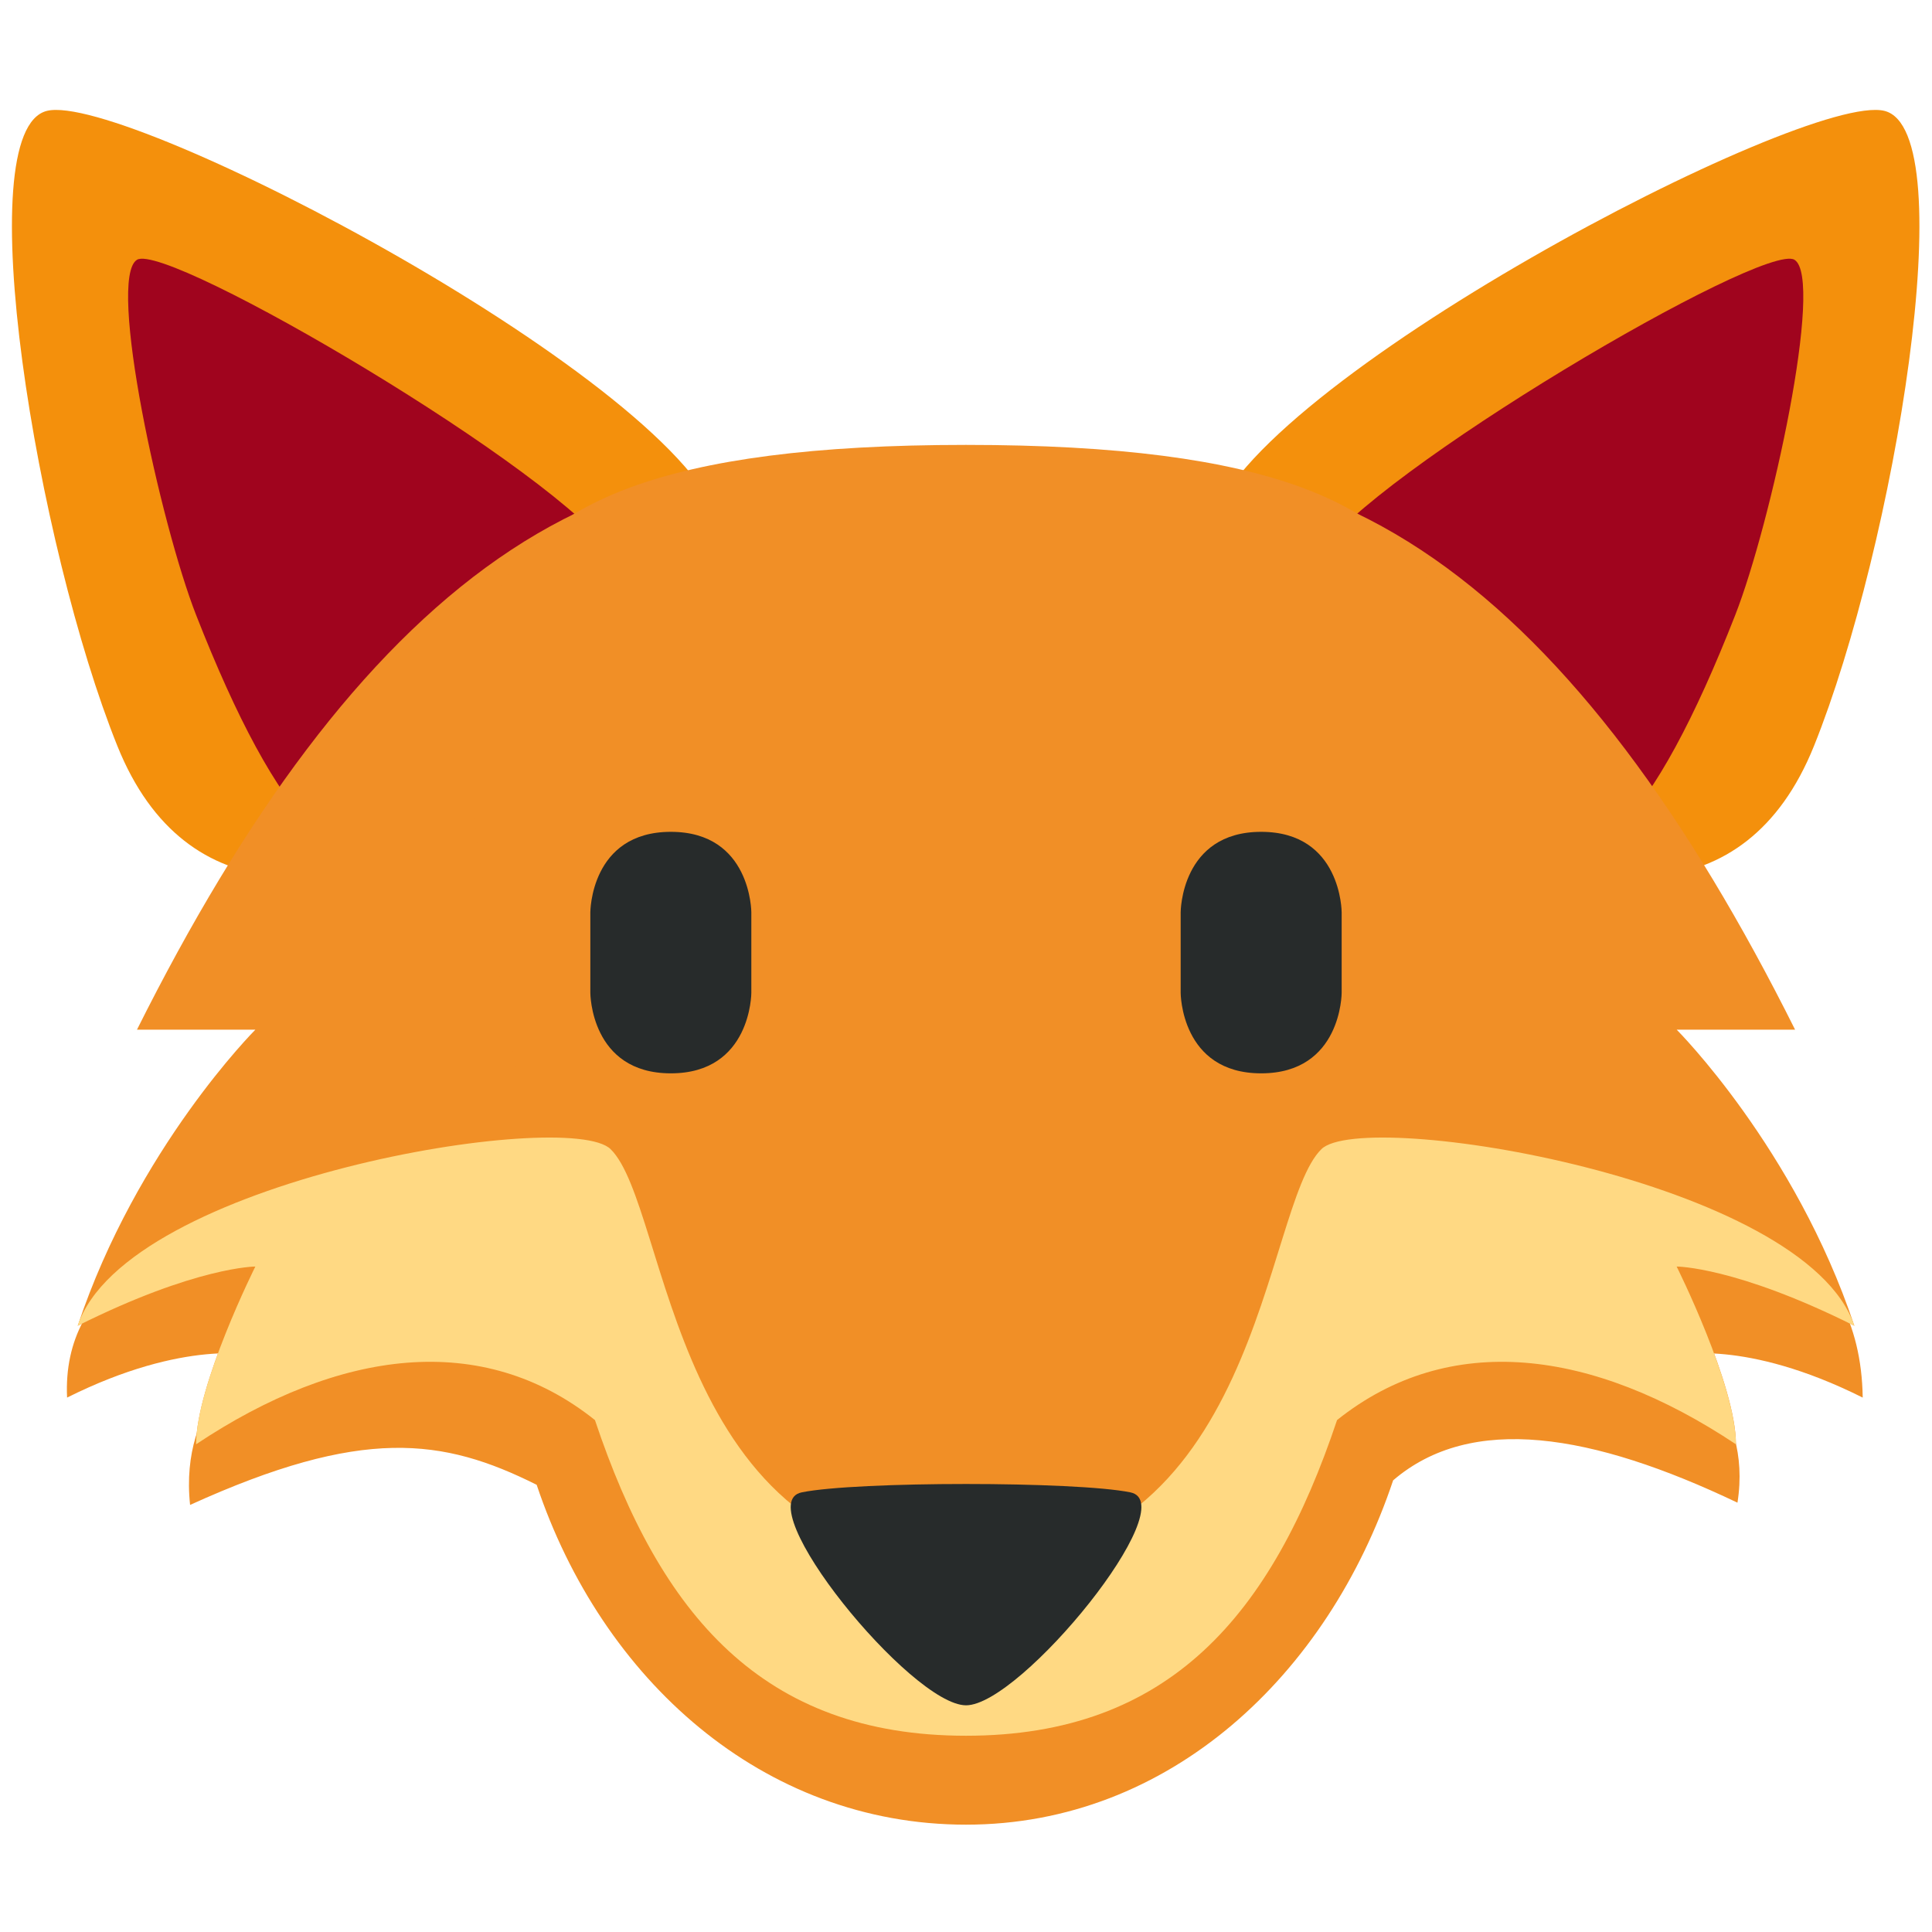
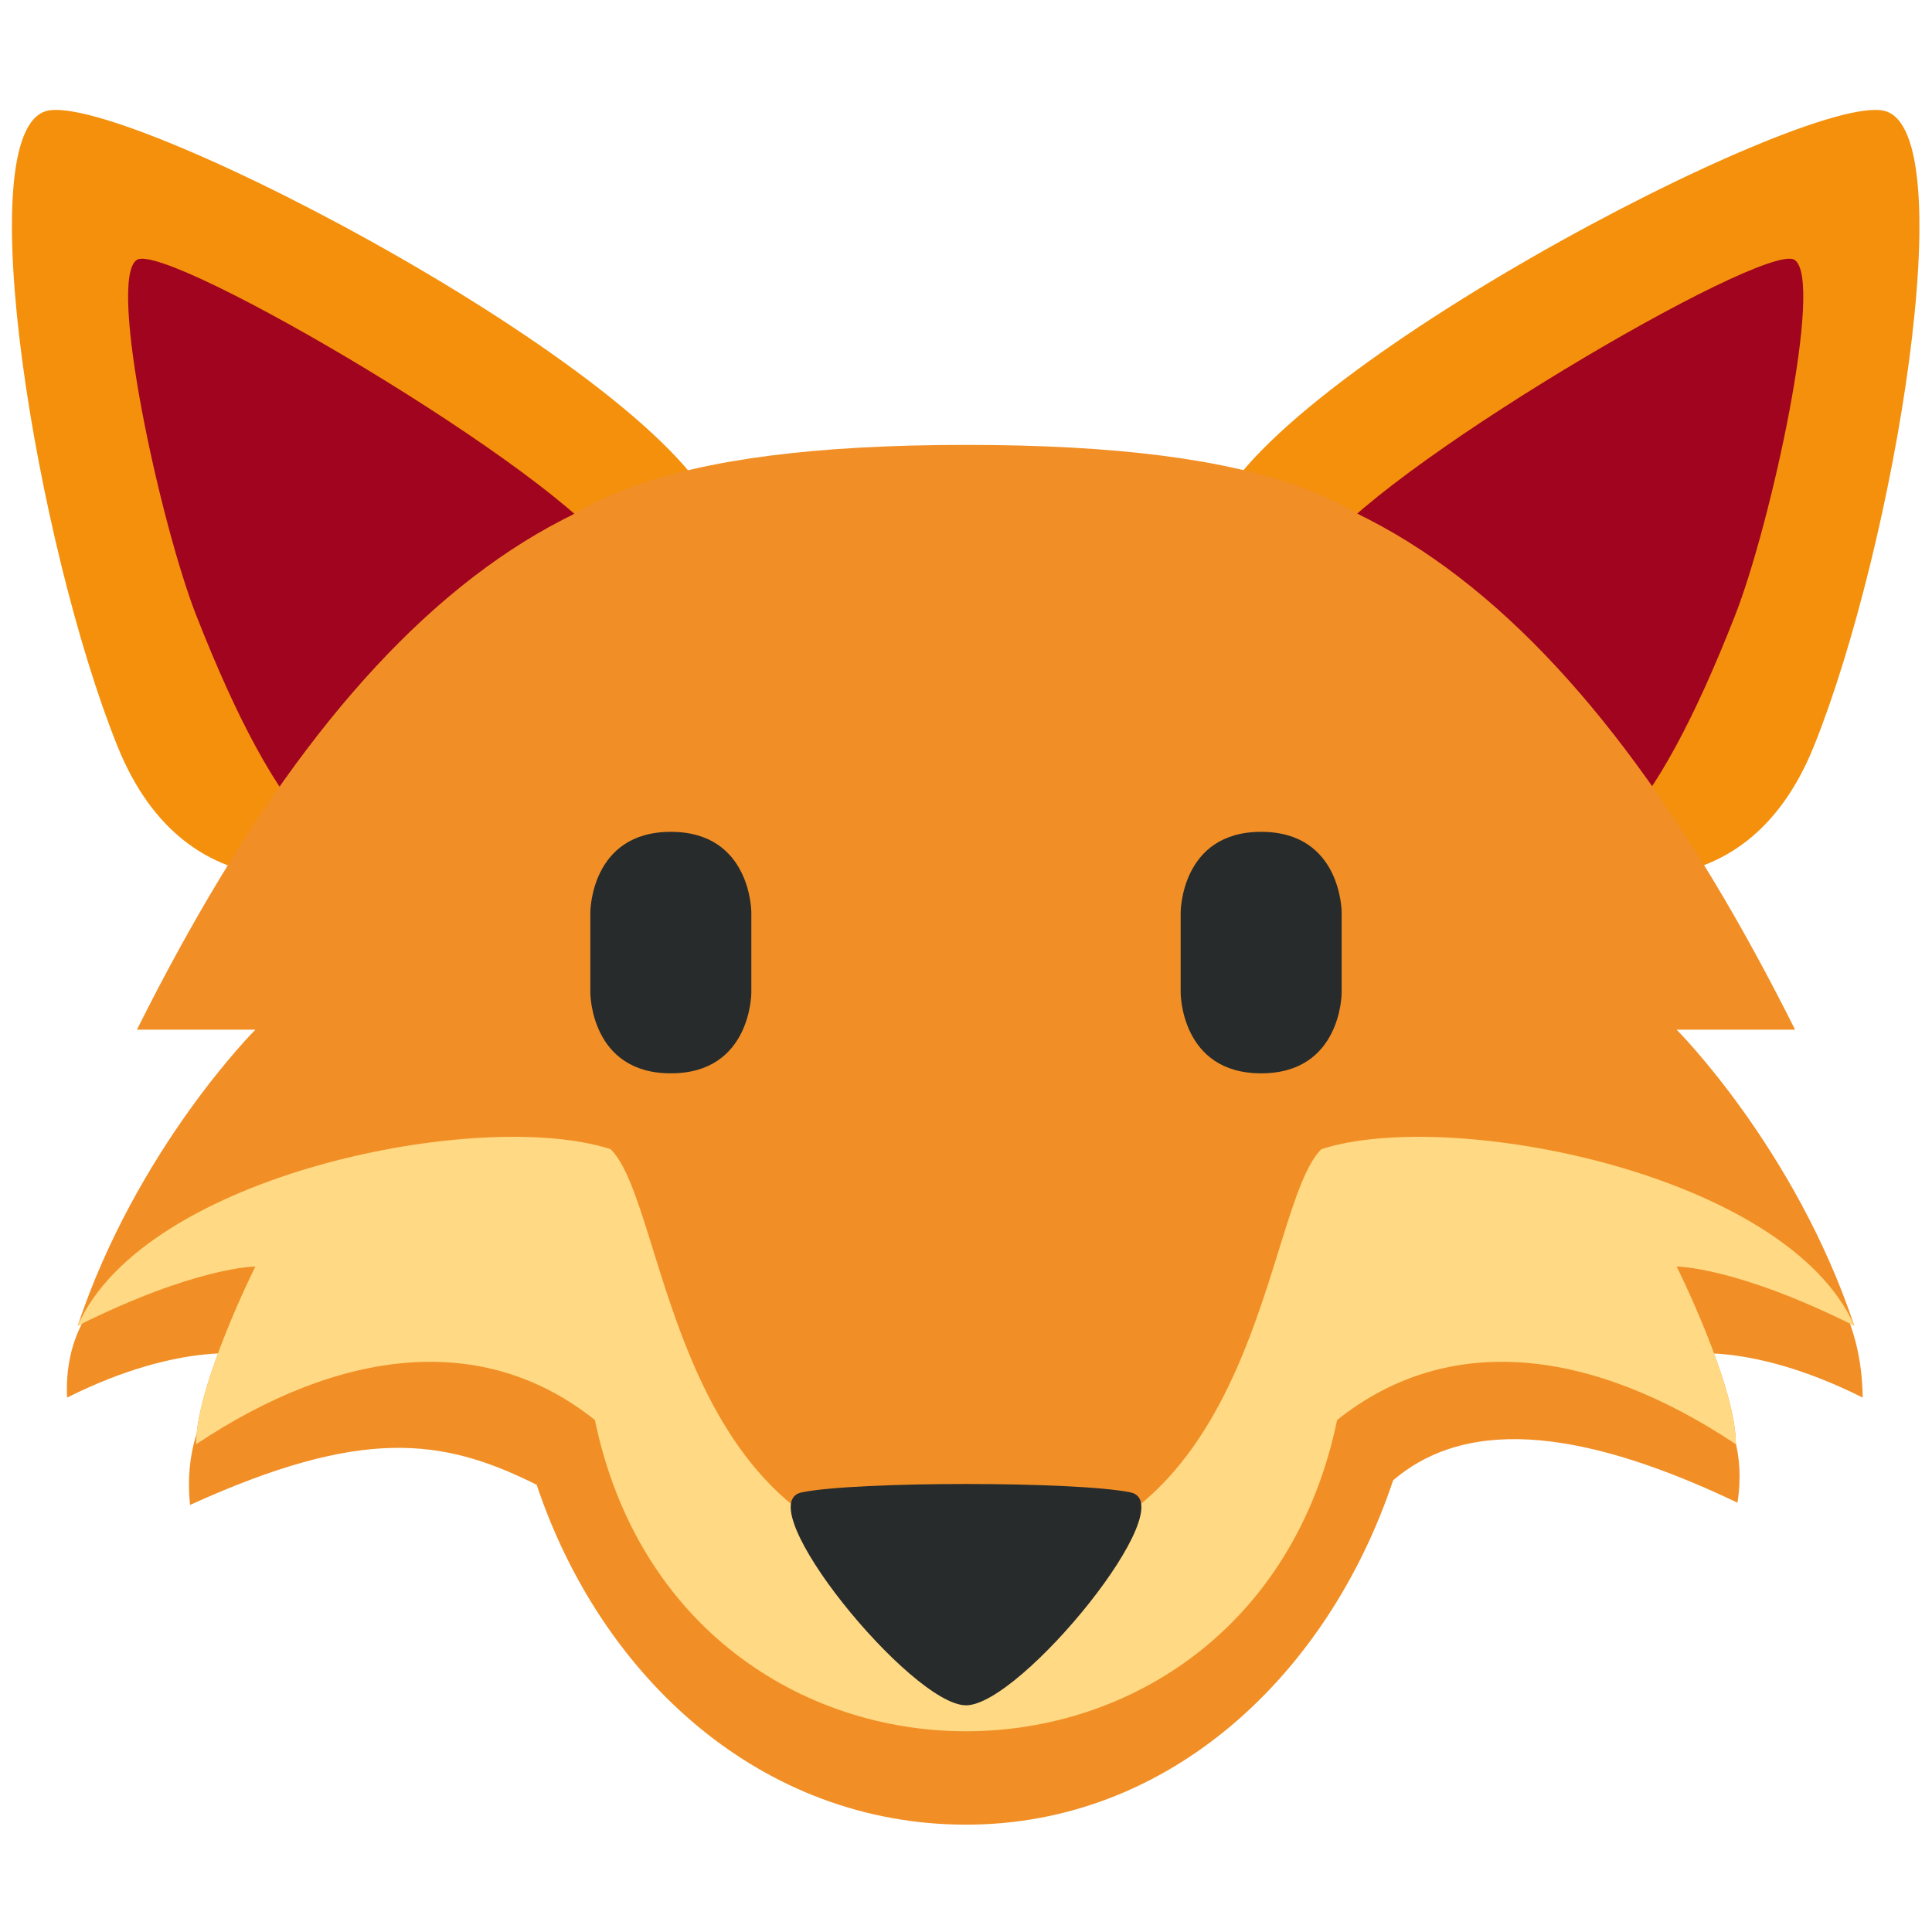
<svg xmlns="http://www.w3.org/2000/svg" viewBox="0 0 36 36">
-   <g fill="#F4900C">
-     <path d=" M -4.569,9.802  C -3.912,12.441 -13.242,20.291 -15.813,13.9  C -17.304,10.197 -18.606,2.435 -17.126,2.066  C -15.646,1.697 -5.226,7.163 -4.569,9.802  Z" transform="translate(18 0)" />
-     <path d=" M 4.569,9.802  C 3.912,12.441 13.242,20.291 15.813,13.9  C 17.304,10.197 18.606,2.435 17.126,2.066  C 15.646,1.697 5.226,7.163 4.569,9.802  Z" transform="translate(17.988 0)" />
+   <path d="M -4.569,9.802 c 0.657,2.639 -8.673,10.489 -11.244,4.098 c -1.491,-3.703 -2.793,-11.465 -1.313,-11.834 s 11.9,5.097 12.557,7.736 Z" transform="translate(18 0)" fill="#F4900C" />
+   <path d="M 4.569,9.802 c 0.657,-2.639 11.077,-8.105 12.557,-7.736 s 0.178,8.131 -1.313,11.834 c -2.571,6.391 -11.901,-1.459 -11.244,-4.098 Z" transform="translate(17.988 0)" fill="#F4900C" />
+   <path d=" M -6.563,10.355  C -5.603,11.893 -8.394,14.916 -9.931,15.876  C -11.469,16.838 -12.831,15.325 -14.345,11.462  C -15.007,9.774 -16.011,5.193 -15.448,4.841  C -14.886,4.49 -7.524,8.817 -6.563,10.355 Z" transform="translate(18 0)" fill="#A0041E" />
+   <path d=" M 6.563,10.355  C 7.524,8.817 14.886,4.49 15.449,4.841  C 16.011,5.193 15.007,9.774 14.345,11.462  C 12.831,15.325 11.469,16.838 9.931,15.876  C 8.394,14.916 5.603,11.893 6.563,10.355  Z" transform="translate(17.988 0)" fill="#A0041E" />
+   <g transform="translate(18 9.2554) scale(1.1035)">
+     <path d="M 0,0 v13 c 0,4 -3,7 -5,4 s -5,-3 -8,-1 c 0,-1 1,-3 1,-3 s -1,0 -3,1 c 1,-3 3,-5 3,-5 h-2 c 3.605,-7.211 8,-11 14,-9 Z" fill="#F18F26" />
+     <path d="M 0,0 c 6,-2 10.395,1.789 14,9 h-2 s 2,2 3,5 c -2,-1 -3,-1 -3,-1 s 1,2 1,3 c -3,-2 -6,-2 -8,1 s -5,0 -5,-4 v-13 Z" fill="#F18F26" />
  </g>
-   <g fill="#A0041E">
-     <path d="M 11.437,10.355 c -0.961,-1.538 -8.323,-5.865 -8.885,-5.514 c -0.563,0.352 0.441,4.933 1.103,6.621 c 1.514,3.863 2.876,5.376 4.414,4.414 c 1.537,-0.96 4.329,-3.983 3.368,-5.521 Z" />
-     <path d="M 24.552,10.355 c -0.96,1.538 1.831,4.561 3.368,5.521 c 1.537,0.962 2.899,-0.551 4.413,-4.414 c 0.662,-1.688 1.666,-6.269 1.105,-6.621 c -0.564,-0.351 -7.925,3.976 -8.886,5.514 Z" />
-   </g>
-   <g fill="#F18F26">
-     <path d="M 18.001,9.255 c -6.622,-2.208 -11.471,1.974 -15.449,9.932 h2.206 s -2.206,2.206 -3.31,5.517 c 2.207,-1.104 3.31,-1.104 3.31,-1.104 s -1.103,2.208 -1.103,3.312 c 3.31,-2.208 6.621,-2.208 8.828,1.102 c 2.207,3.311 5.518,0 5.518,-4.414 v-14.345 Z" />
-     <path d="M 18.001,9.255 c 6.621,-2.208 11.471,1.974 15.448,9.932 h-2.206 s 2.206,2.206 3.31,5.517 c -2.206,-1.104 -3.31,-1.104 -3.31,-1.104 s 1.104,2.208 1.104,3.312 c -3.312,-2.208 -6.621,-2.208 -8.828,1.102 c -2.209,3.311 -5.518,0 -5.518,-4.414 v-14.345 Z" />
-     <path d="M 18.001,8.29 h-0.002 h-0.001 c -11.334,0.001 -9.605,4.369 -8.39,11.632 c 1.214,7.266 2.65,12.421 8.393,12.421 c 5.741,0 7.175,-5.155 8.391,-12.421 c 1.213,-7.263 2.941,-11.631 -8.391,-11.632 Z" />
-   </g>
-   <path d="M 34.709,26.042 c -0.084,-5.708 -9.301,-3.745 -10.087,-2.972 c -1.103,1.084 -1.107,7.705 -6.623,7.705 s -6.62,-6.621 -7.723,-7.705 c -0.787,-0.773 -9.234,-1.403 -9.026,2.972 c 2.207,-1.103 3.508,-0.784 3.508,-0.784 s -1.425,0.826 -1.216,2.784 c 3.208,-1.458 4.708,-1.25 6.458,-0.375 c 1.213,3.623 4.206,6.333 8.001,6.333 c 3.793,0 6.746,-2.794 7.958,-6.416 c 1.458,-1.25 3.708,-0.875 6.416,0.416 c 0.292,-1.833 -1.132,-2.742 -1.132,-2.742 s 1.26,-0.319 3.466,0.784 Z" fill="rgb(241,143,38)" />
-   <path d=" M 16.553,24.704  C 14.346,23.6 13.242,23.6 13.242,23.6  C 13.242,23.6 14.346,25.808 14.346,26.912  C 11.675,25.132 9.005,24.79    6.914,26.461  C 5.701,30.084 3.794,32.343 0,32.343  C -3.794,32.343 -5.701,30.084 -6.914,26.461   C -9.005,24.79 -11.675,25.132 -14.346,26.912  C -14.346,25.808 -13.242,23.6 -13.242,23.6  C -13.242,23.6 -14.345,23.6  -16.553,24.704  C -15.647,21.986 -7.408,20.64 -6.622,21.413  C -5.519,22.497 -5.516,29.118 0,29.118  C 5.516,29.118 5.519,22.497 6.622,21.413  C 7.408,20.64 15.647,21.986 16.553,24.704  Z" fill="rgb(255,217,131)" transform="translate(18 0)" />
-   <g fill="#272B2B">
-     <path d="M 11,17 v1.5 s 0,1.5 1.5,1.5 s 1.5,-1.5 1.5,-1.5 v-1.5 s 0,-1.5 -1.5,-1.5 s -1.5,1.5 -1.5,1.5 Z" />
-     <path d="M 22,17 v1.5 s 0,1.5 1.5,1.5 s 1.5,-1.5 1.5,-1.5 v-1.5 s 0,-1.5 -1.5,-1.5 s -1.5,1.5 -1.5,1.5 Z" />
-     <path d="M 14.939,27.808 c -1.02,0.208 2.041,3.968 3.062,3.968 c 1.02,0 4.082,-3.76 3.062,-3.968 c -1.021,-0.208 -5.103,-0.208 -6.124,0 Z" />
-   </g>
+   <path d="M 0,8.29 c 11.335,0 9.607,4.369 8.392,11.633 s -2.65,12.42 -8.392,12.42 s -7.177,-5.156 -8.392,-12.42 s -2.943,-11.633 8.392,-11.633 Z" fill="#F18F26" transform="translate(18 0)" />
+   <path d="M 34.709,26.042 c -2.206,-1.103 -3.466,-0.784 -3.466,-0.784 s 1.424,0.909 1.132,2.742 c -2.708,-1.291 -4.958,-1.666 -6.416,-0.416 c -1.212,3.622 -4.165,6.416 -7.958,6.416 c -3.795,0 -6.788,-2.71 -8.001,-6.333 c -1.75,-0.875 -3.25,-1.083 -6.458,0.375 c -0.209,-1.958 1.216,-2.784 1.216,-2.784 s -1.301,-0.319 -3.508,0.784 c -0.208,-4.375 8.239,-3.745 9.026,-2.972 c 1.103,1.084 2.207,7.705 7.723,7.705 s 5.52,-6.621 6.623,-7.705 c 0.786,-0.773 10.003,-2.736 10.087,2.972 Z" fill="rgb(241,143,38)" />
+   <path d="M 16.553,24.704 c -2.207,-1.104 -3.311,-1.104 -3.311,-1.104 s 1.104,2.208 1.104,3.312 c -2.671,-1.78 -5.341,-2.122 -7.431,-0.452 c -1.602,7.733 -12.228,7.733 -13.83,0 c -2.09,-1.67 -4.76,-1.328 -7.431,0.452 c 0,-1.104 1.104,-3.312 1.104,-3.312 s -1.103,0 -3.311,1.104 c 1.25,-2.838 7.525,-4.071 9.931,-3.291 c 1.103,1.084 1.106,7.705 6.622,7.705 s 5.519,-6.621 6.622,-7.705 c 2.406,-0.78 8.681,0.453 9.931,3.291 Z" fill="rgb(255,217,131)" transform="translate(18 0)" />
+   <path d="M 11,17 s 0,-1.5 1.5,-1.5 s 1.5,1.5 1.5,1.5 v1.5 s 0,1.5 -1.5,1.5 s -1.5,-1.5 -1.5,-1.5 v-1.5 Z" fill="#272B2B" />
+   <path d="M 22,17 s 0,-1.5 1.5,-1.5 s 1.5,1.5 1.5,1.5 v1.5 s 0,1.5 -1.5,1.5 s -1.5,-1.5 -1.5,-1.5 v-1.5 Z" fill="#272B2B" />
+   <path d="M 18.001,31.776 c -1.021,0 -4.082,-3.76 -3.062,-3.968 c 1.021,-0.208 5.103,-0.208 6.124,0 c 1.02,0.208 -2.042,3.968 -3.062,3.968 Z" fill="#272B2B" />
</svg>
